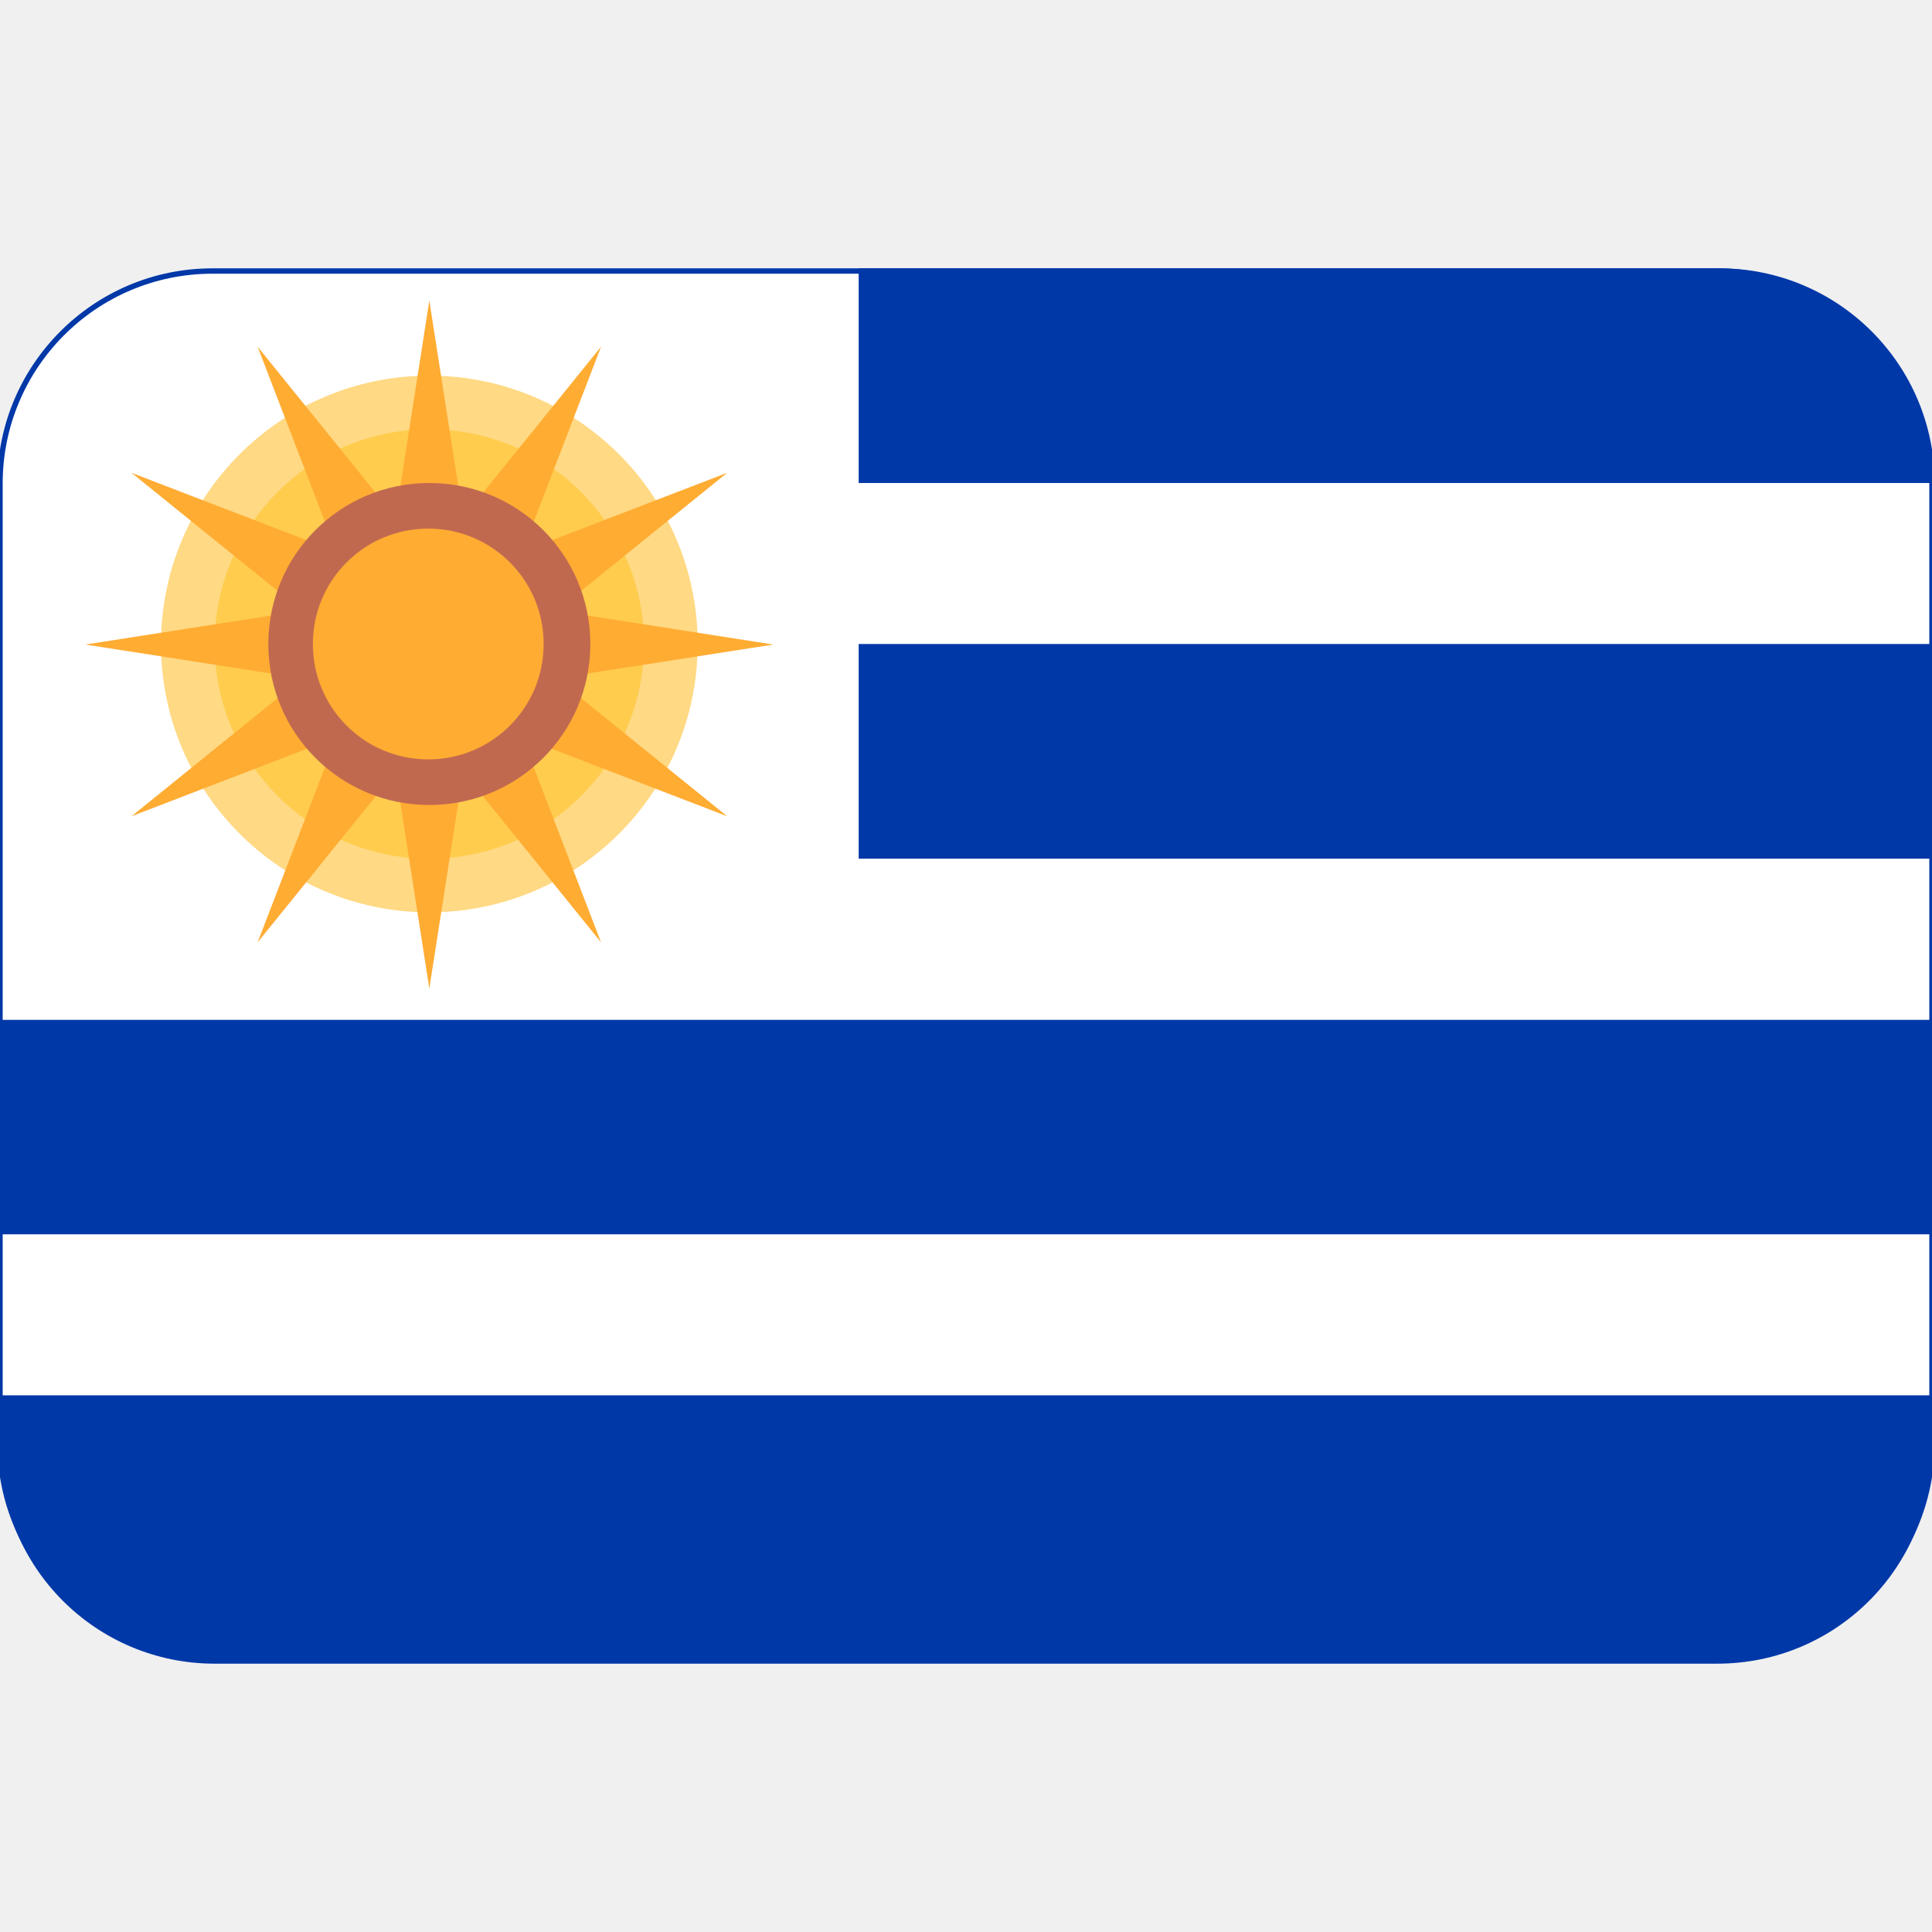
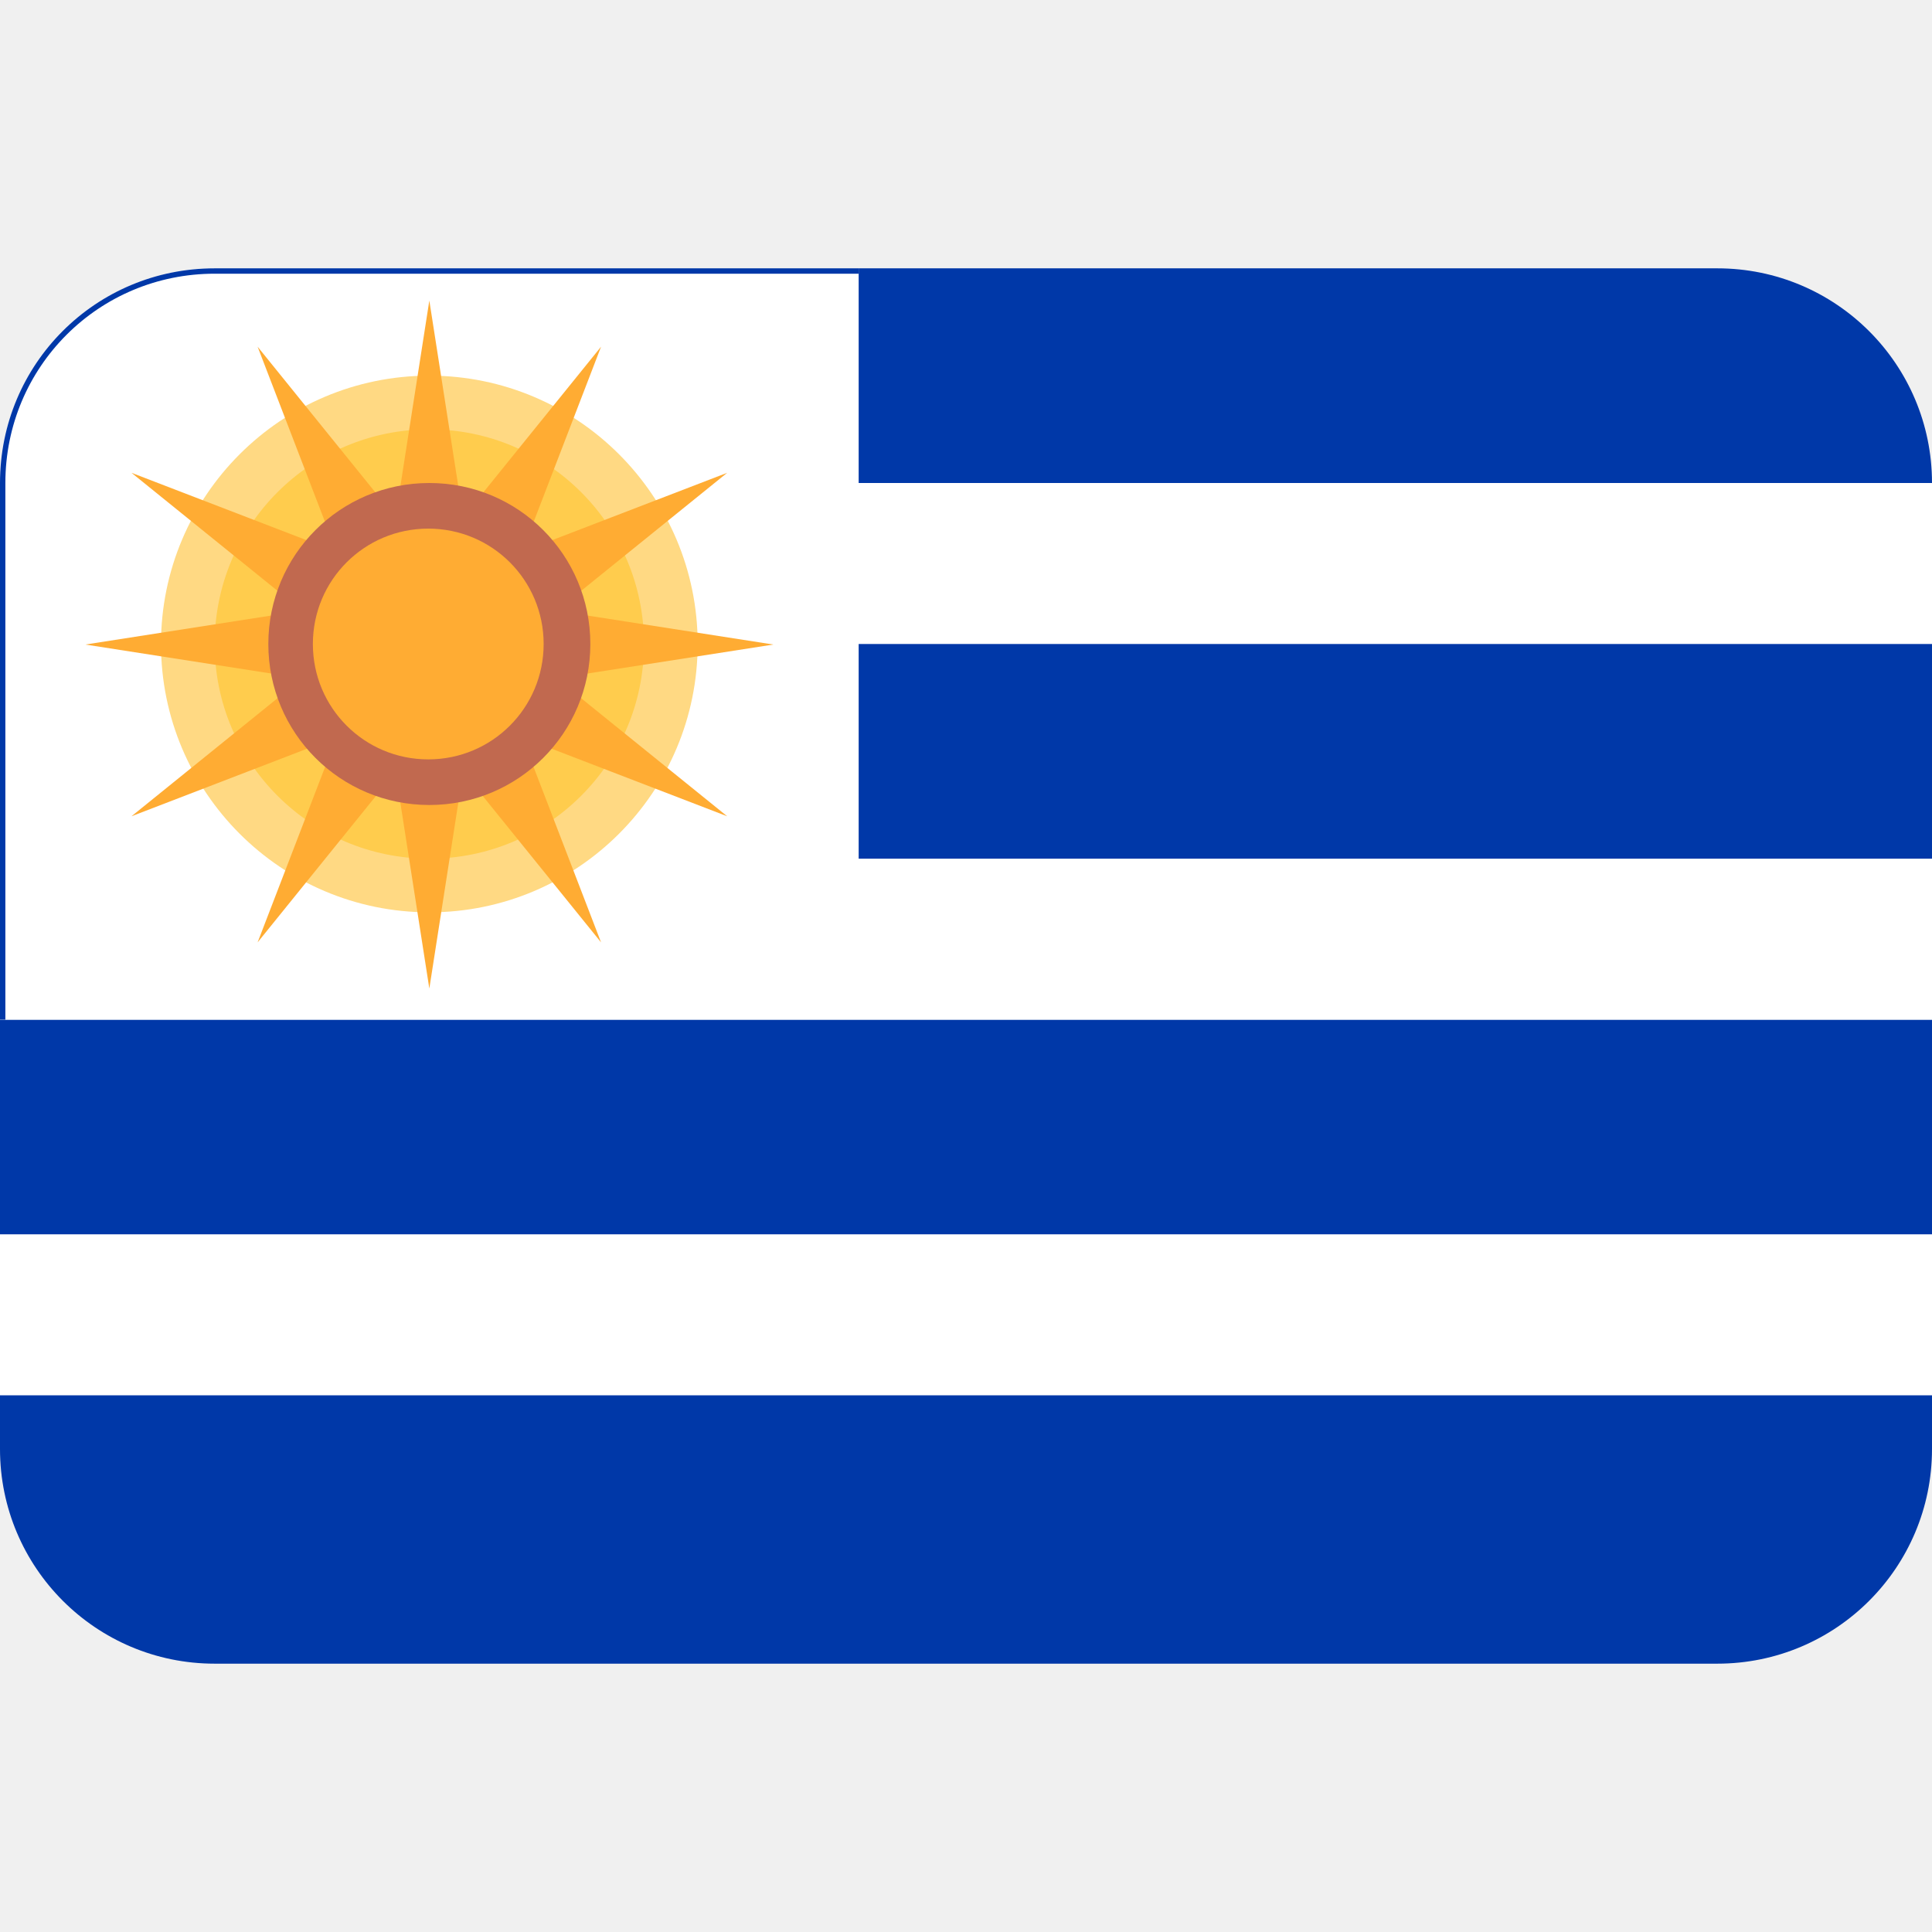
<svg xmlns="http://www.w3.org/2000/svg" viewBox="0 0 36 36">
  <path d="m0 23 1-1h34l1 1v3l-1 1h-34l-1-1z" fill="#fff" />
  <path d="m0 27c0 2.21 1.79 4 4 4h28c2.21 0 4-1.79 4-4v-1h-36zm0-8h36v4h-36z" fill="#0038a8" />
  <path d="m16 5h-12c-2.21 0-4 1.79-4 4v10h36v-3l-1-1v-2l1-1v-3z" fill="#fff" />
-   <rect fill="none" height="25.8" ry="3.96" stroke="#0038a8" stroke-width=".1" width="36" y="5.05" />
+   <path d="m.05 19v-10c0-2.19 1.76-3.95 3.95-3.95h12" fill="none" stroke="#0038a8" stroke-width=".1" />
  <path d="m36 9c0-2.21-1.79-4-4-4h-16v4zm-20 3h20v4h-20z" fill="#0038a8" />
  <path d="m13 12c0-2.76-2.24-5-5-5s-5 2.24-5 5 2.24 5 5 5 5-2.24 5-5z" fill="#ffd983" />
  <path d="m12 12c0-2.21-1.79-4-4-4s-4 1.79-4 4 1.79 4 4 4 4-1.79 4-4z" fill="#ffcc4d" />
  <path d="m8 5.6.63 4.04 2.57-3.18-1.47 3.82 3.82-1.47-3.18 2.57 4.04.63-4.04.63 3.18 2.57-3.82-1.47 1.47 3.82-2.57-3.18-.63 4.04-.63-4.04-2.57 3.18 1.47-3.82-3.82 1.47 3.18-2.57-4.04-.63 4.04-.63-3.18-2.57 3.82 1.47-1.47-3.82 2.57 3.18z" fill="#ffac33" />
  <path d="m11 12c0-1.66-1.34-3-3-3s-3 1.34-3 3 1.34 3 3 3 3-1.34 3-3z" fill="#c1694f" />
  <path d="m5.83 12c0-1.19.96-2.15 2.15-2.15s2.15.96 2.15 2.15-.96 2.15-2.15 2.15-2.15-.96-2.15-2.15z" fill="#ffac33" />
</svg>
